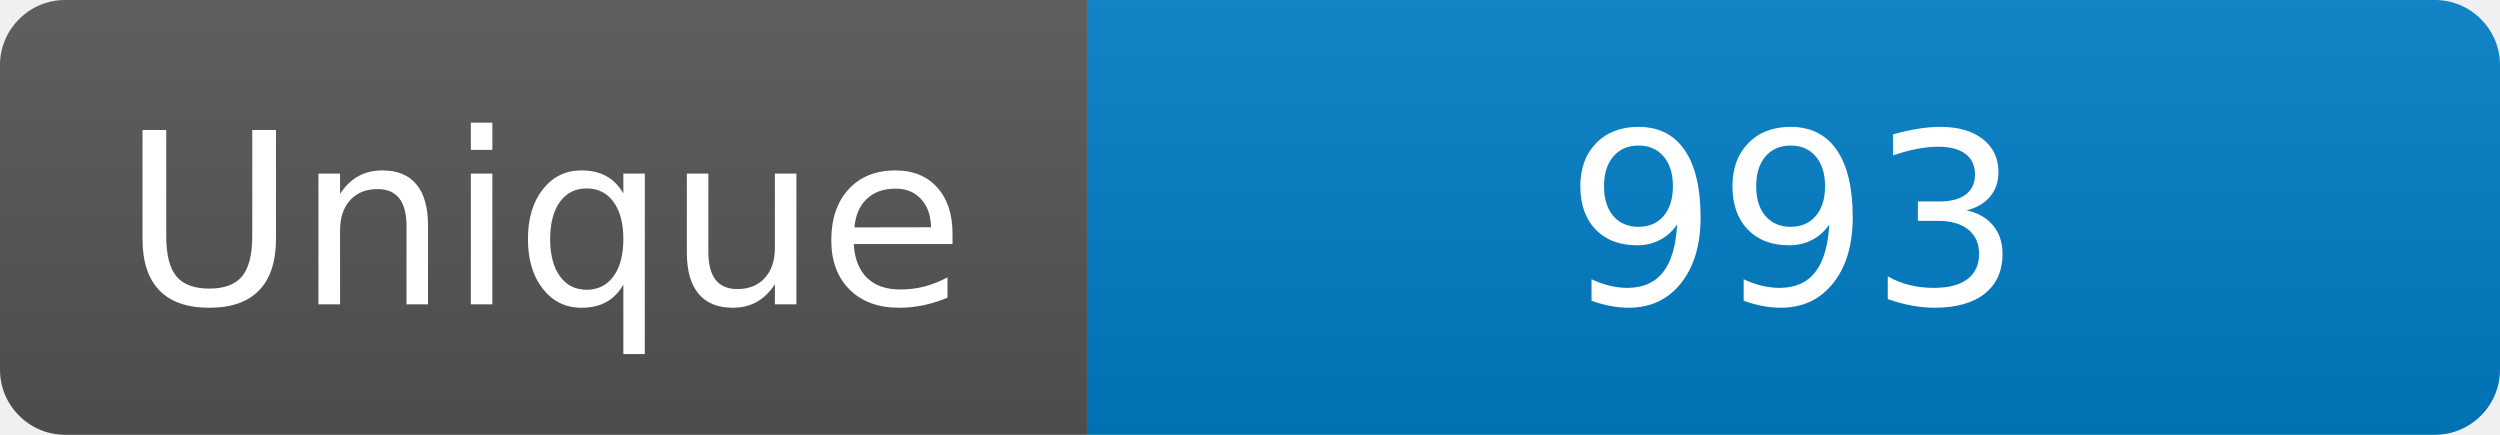
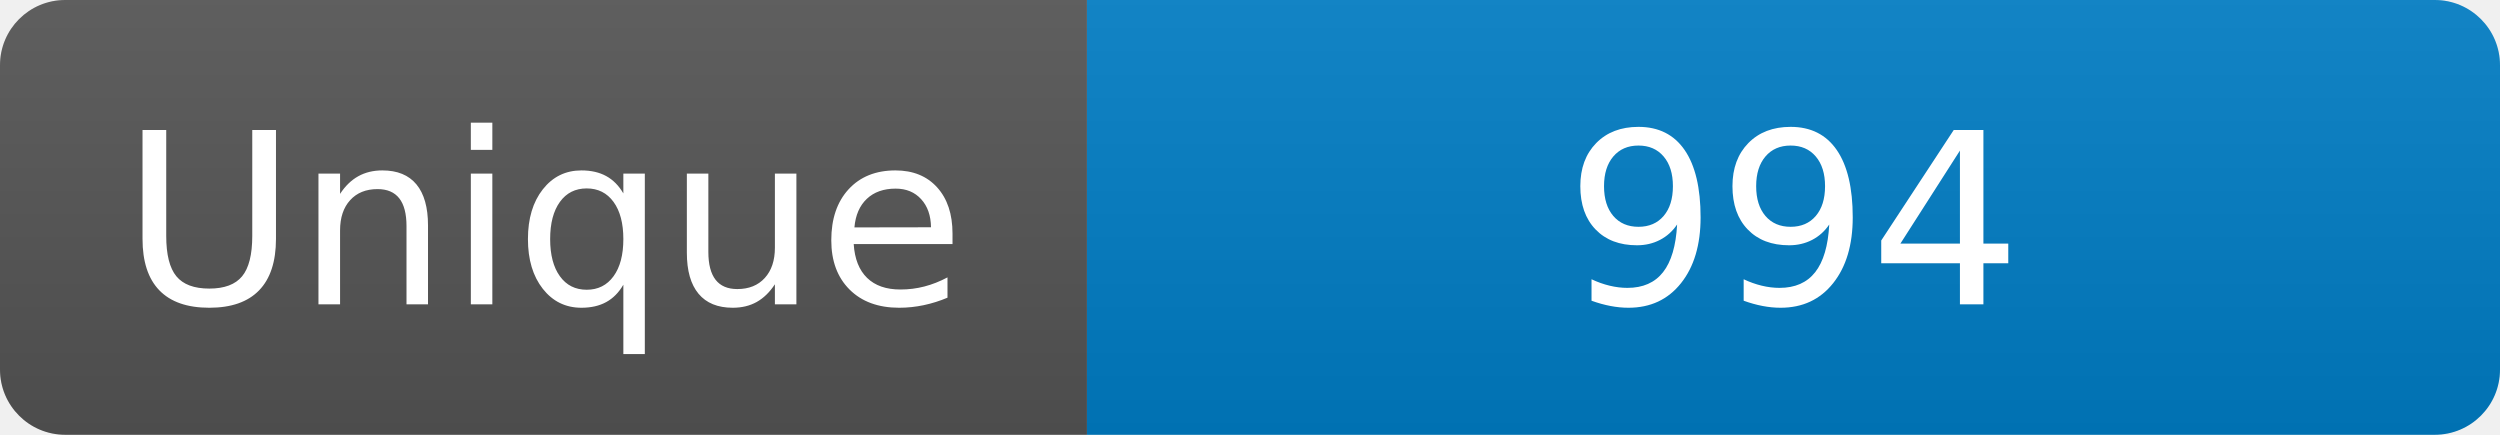
<svg xmlns="http://www.w3.org/2000/svg" width="115" height="20" role="img" aria-label="Maintained?: yes">
  <linearGradient id="s" x2="0" y2="100%">
    <stop offset="0" stop-color="#bbb" stop-opacity=".1" />
    <stop offset="1" stop-opacity=".1" />
  </linearGradient>
  <clipPath id="r">
    <rect width="115" height="20" rx="3" fill="#fff" />
  </clipPath>
  <g clip-path="url(#r)">
    <rect width="50" height="20" fill="#555" />
    <rect x="50" width="160" height="20" fill="#007ec6" />
    <rect width="115" height="20" fill="url(#s)" />
  </g>
  <g fill="#fff" text-anchor="middle" font-family="Verdana,Geneva,DejaVu Sans,sans-serif" font-size="110">
    <text x="250" y="140" transform="scale(.1)" fill="#fff">Unique</text>
-     <text x="825" y="140" transform="scale(.1)" fill="#fff">993</text>
+     <text x="825" y="140" transform="scale(.1)" fill="#fff">994</text>
  </g>
</svg>
